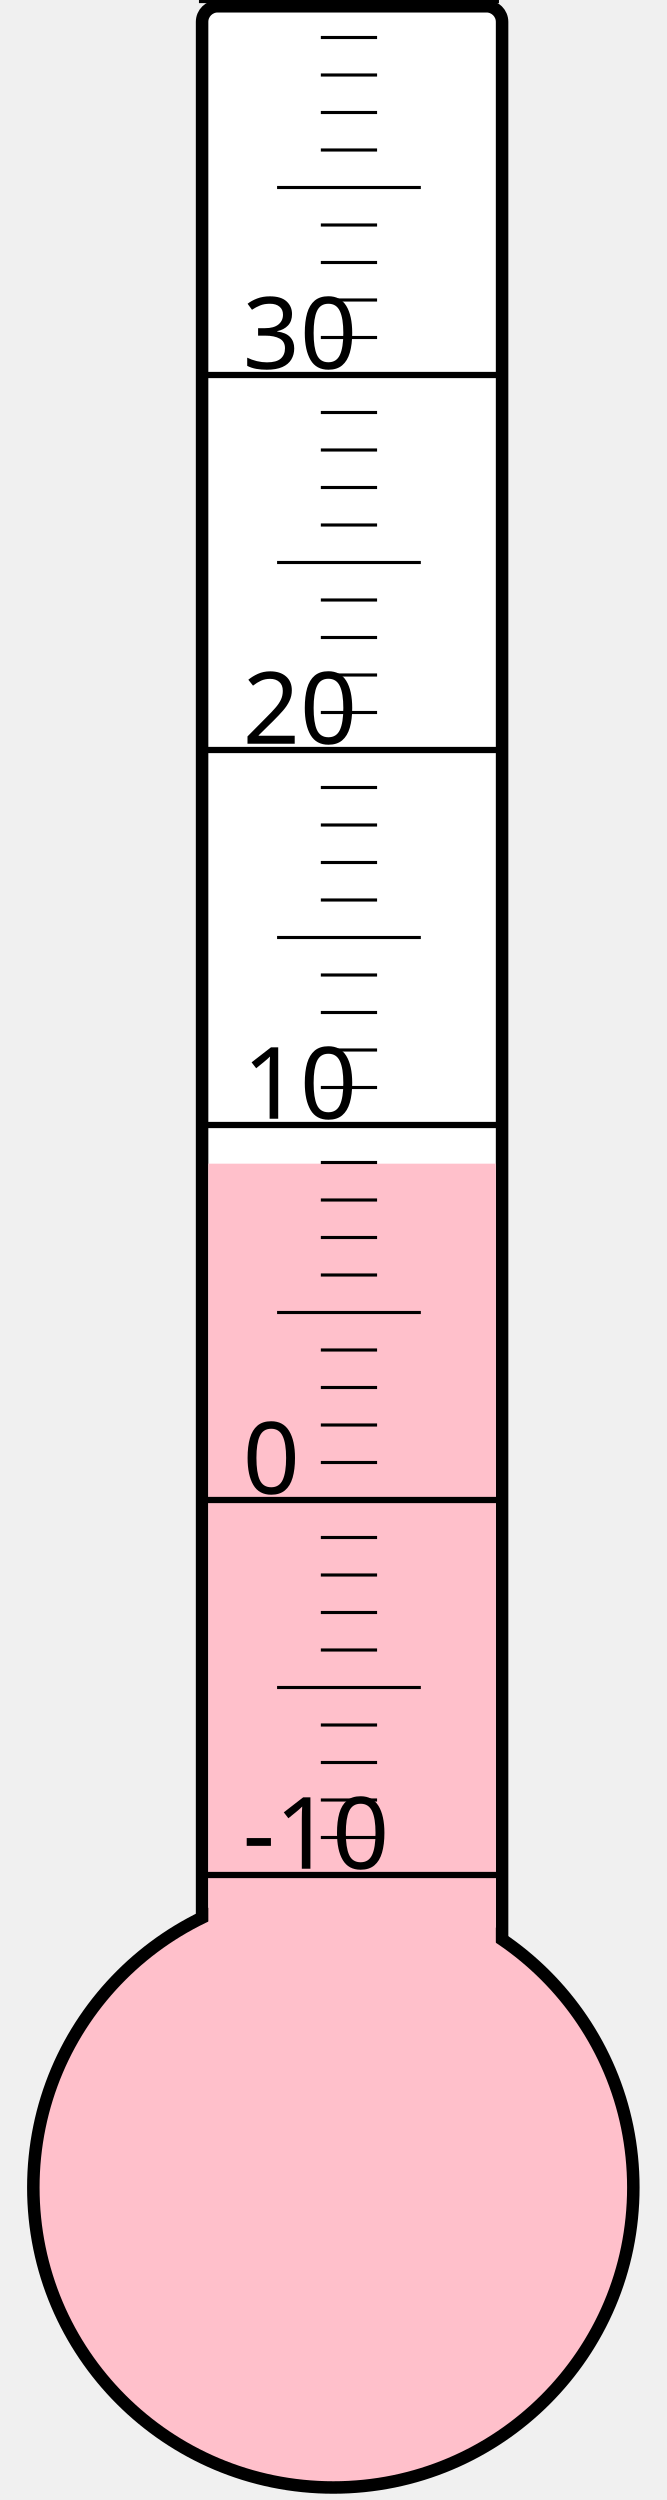
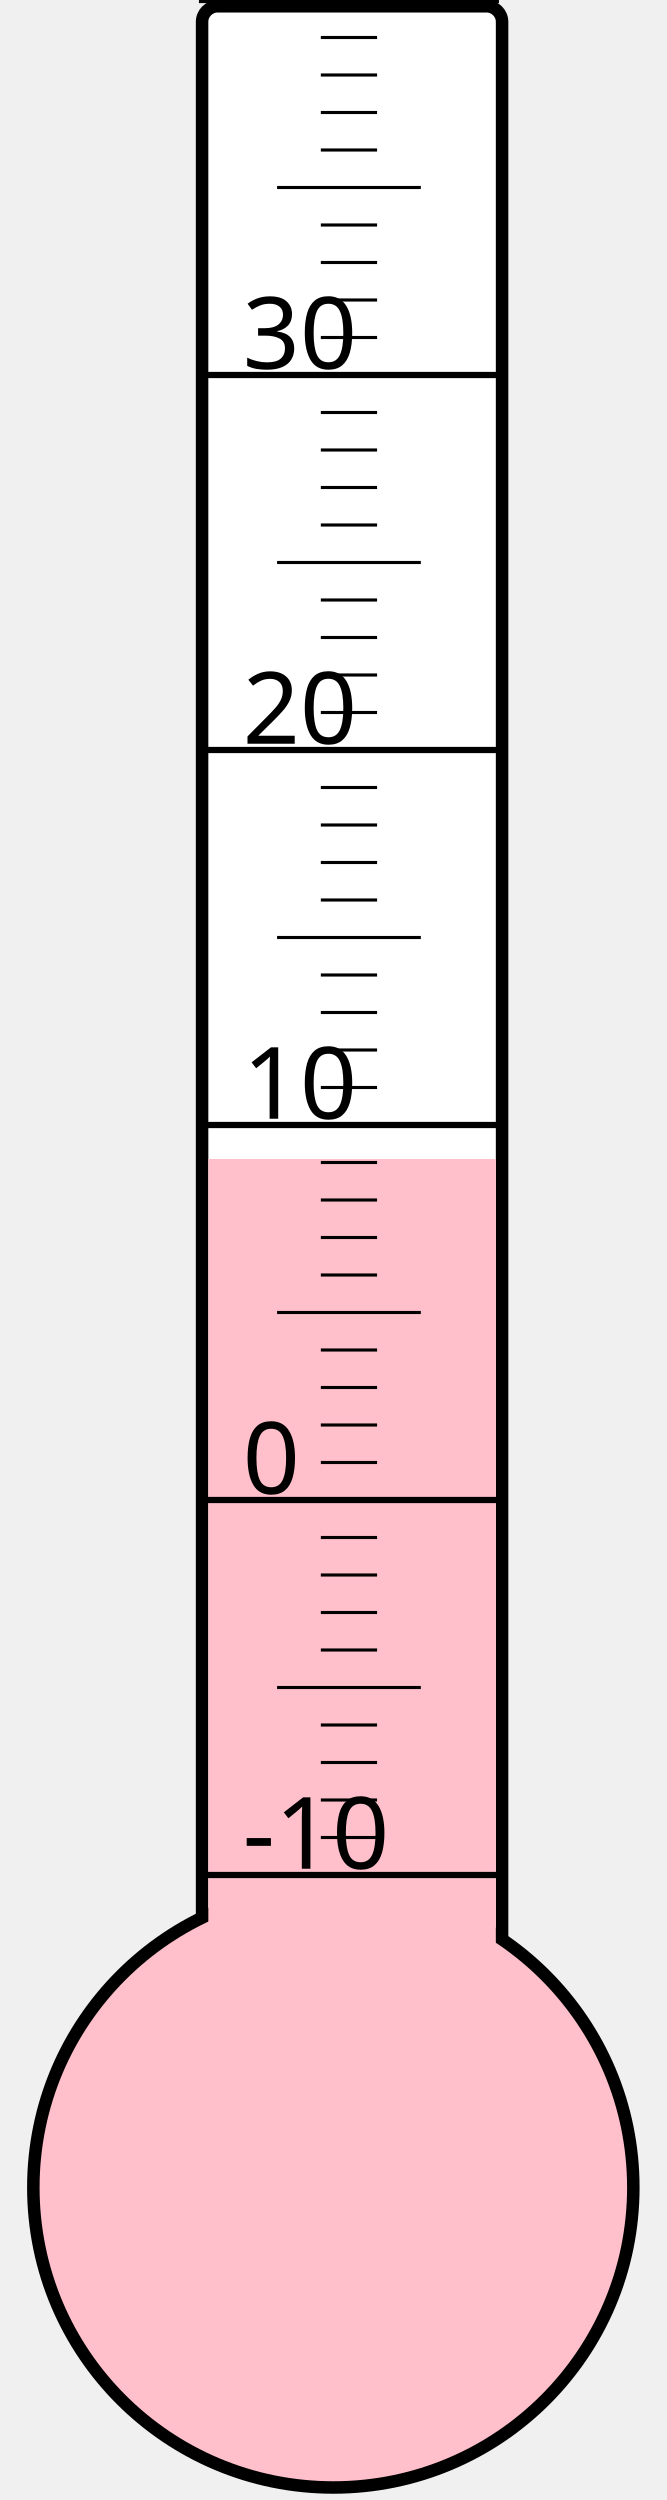
<svg xmlns="http://www.w3.org/2000/svg" width="40px" height="150px" viewBox="0 0 200 800">
  <rect width="200" height="800" x="0" y="0" style="fill: #ffffeb; fill-opacity: 0;" />
  <rect width="96" height="680" x="58" y="2" rx="5" ry="5" style="fill: white; fill-opacity: 1; stroke: black; stroke-width: 4;" />
  <circle cx="100" cy="700" r="96" style="fill: pink; stroke: black; stroke-width: 4;" />
-   <rect width="92" height="327.625" x="60" y="372.375" style="fill: pink; fill-opacity: 1; stroke-width: 0;" />
+   <rect width="92" height="329.125" x="60" y="370.875" style="fill: pink; fill-opacity: 1; stroke-width: 0;" />
  <text x="71" y="598" style="font-family: sans-serif; font-size: 24pt;">-10</text>
  <text x="71" y="478" style="font-family: sans-serif; font-size: 24pt;">0</text>
  <text x="71" y="358" style="font-family: sans-serif; font-size: 24pt;">10</text>
  <text x="71" y="238" style="font-family: sans-serif; font-size: 24pt;">20</text>
  <text x="71" y="118" style="font-family: sans-serif; font-size: 24pt;">30</text>
  <g style="stroke: black;">
    <line x1="57" y1="600" x2="153" y2="600" style="stroke-width: 2;" />
    <line x1="96" y1="588" x2="114" y2="588" style="stroke-width: 1;" />
    <line x1="96" y1="576" x2="114" y2="576" style="stroke-width: 1;" />
    <line x1="96" y1="564" x2="114" y2="564" style="stroke-width: 1;" />
    <line x1="96" y1="552" x2="114" y2="552" style="stroke-width: 1;" />
    <line x1="82" y1="540" x2="128" y2="540" style="stroke-width: 1;" />
    <line x1="96" y1="528" x2="114" y2="528" style="stroke-width: 1;" />
    <line x1="96" y1="516" x2="114" y2="516" style="stroke-width: 1;" />
    <line x1="96" y1="504" x2="114" y2="504" style="stroke-width: 1;" />
    <line x1="96" y1="492" x2="114" y2="492" style="stroke-width: 1;" />
    <line x1="57" y1="480" x2="153" y2="480" style="stroke-width: 2;" />
    <line x1="96" y1="468" x2="114" y2="468" style="stroke-width: 1;" />
    <line x1="96" y1="456" x2="114" y2="456" style="stroke-width: 1;" />
    <line x1="96" y1="444" x2="114" y2="444" style="stroke-width: 1;" />
    <line x1="96" y1="432" x2="114" y2="432" style="stroke-width: 1;" />
    <line x1="82" y1="420" x2="128" y2="420" style="stroke-width: 1;" />
    <line x1="96" y1="408" x2="114" y2="408" style="stroke-width: 1;" />
    <line x1="96" y1="396" x2="114" y2="396" style="stroke-width: 1;" />
    <line x1="96" y1="384" x2="114" y2="384" style="stroke-width: 1;" />
    <line x1="96" y1="372" x2="114" y2="372" style="stroke-width: 1;" />
    <line x1="57" y1="360" x2="153" y2="360" style="stroke-width: 2;" />
    <line x1="96" y1="348" x2="114" y2="348" style="stroke-width: 1;" />
    <line x1="96" y1="336" x2="114" y2="336" style="stroke-width: 1;" />
    <line x1="96" y1="324" x2="114" y2="324" style="stroke-width: 1;" />
    <line x1="96" y1="312" x2="114" y2="312" style="stroke-width: 1;" />
    <line x1="82" y1="300" x2="128" y2="300" style="stroke-width: 1;" />
    <line x1="96" y1="288" x2="114" y2="288" style="stroke-width: 1;" />
    <line x1="96" y1="276" x2="114" y2="276" style="stroke-width: 1;" />
    <line x1="96" y1="264" x2="114" y2="264" style="stroke-width: 1;" />
    <line x1="96" y1="252" x2="114" y2="252" style="stroke-width: 1;" />
    <line x1="57" y1="240" x2="153" y2="240" style="stroke-width: 2;" />
    <line x1="96" y1="228" x2="114" y2="228" style="stroke-width: 1;" />
    <line x1="96" y1="216" x2="114" y2="216" style="stroke-width: 1;" />
    <line x1="96" y1="204" x2="114" y2="204" style="stroke-width: 1;" />
    <line x1="96" y1="192" x2="114" y2="192" style="stroke-width: 1;" />
    <line x1="82" y1="180" x2="128" y2="180" style="stroke-width: 1;" />
    <line x1="96" y1="168" x2="114" y2="168" style="stroke-width: 1;" />
    <line x1="96" y1="156" x2="114" y2="156" style="stroke-width: 1;" />
    <line x1="96" y1="144" x2="114" y2="144" style="stroke-width: 1;" />
    <line x1="96" y1="132" x2="114" y2="132" style="stroke-width: 1;" />
    <line x1="57" y1="120" x2="153" y2="120" style="stroke-width: 2;" />
    <line x1="96" y1="108" x2="114" y2="108" style="stroke-width: 1;" />
    <line x1="96" y1="96" x2="114" y2="96" style="stroke-width: 1;" />
    <line x1="96" y1="84" x2="114" y2="84" style="stroke-width: 1;" />
    <line x1="96" y1="72" x2="114" y2="72" style="stroke-width: 1;" />
    <line x1="82" y1="60" x2="128" y2="60" style="stroke-width: 1;" />
    <line x1="96" y1="48" x2="114" y2="48" style="stroke-width: 1;" />
    <line x1="96" y1="36" x2="114" y2="36" style="stroke-width: 1;" />
    <line x1="96" y1="24" x2="114" y2="24" style="stroke-width: 1;" />
    <line x1="96" y1="12" x2="114" y2="12" style="stroke-width: 1;" />
    <line x1="57" y1="0" x2="153" y2="0" style="stroke-width: 2;" />
  </g>
</svg>
